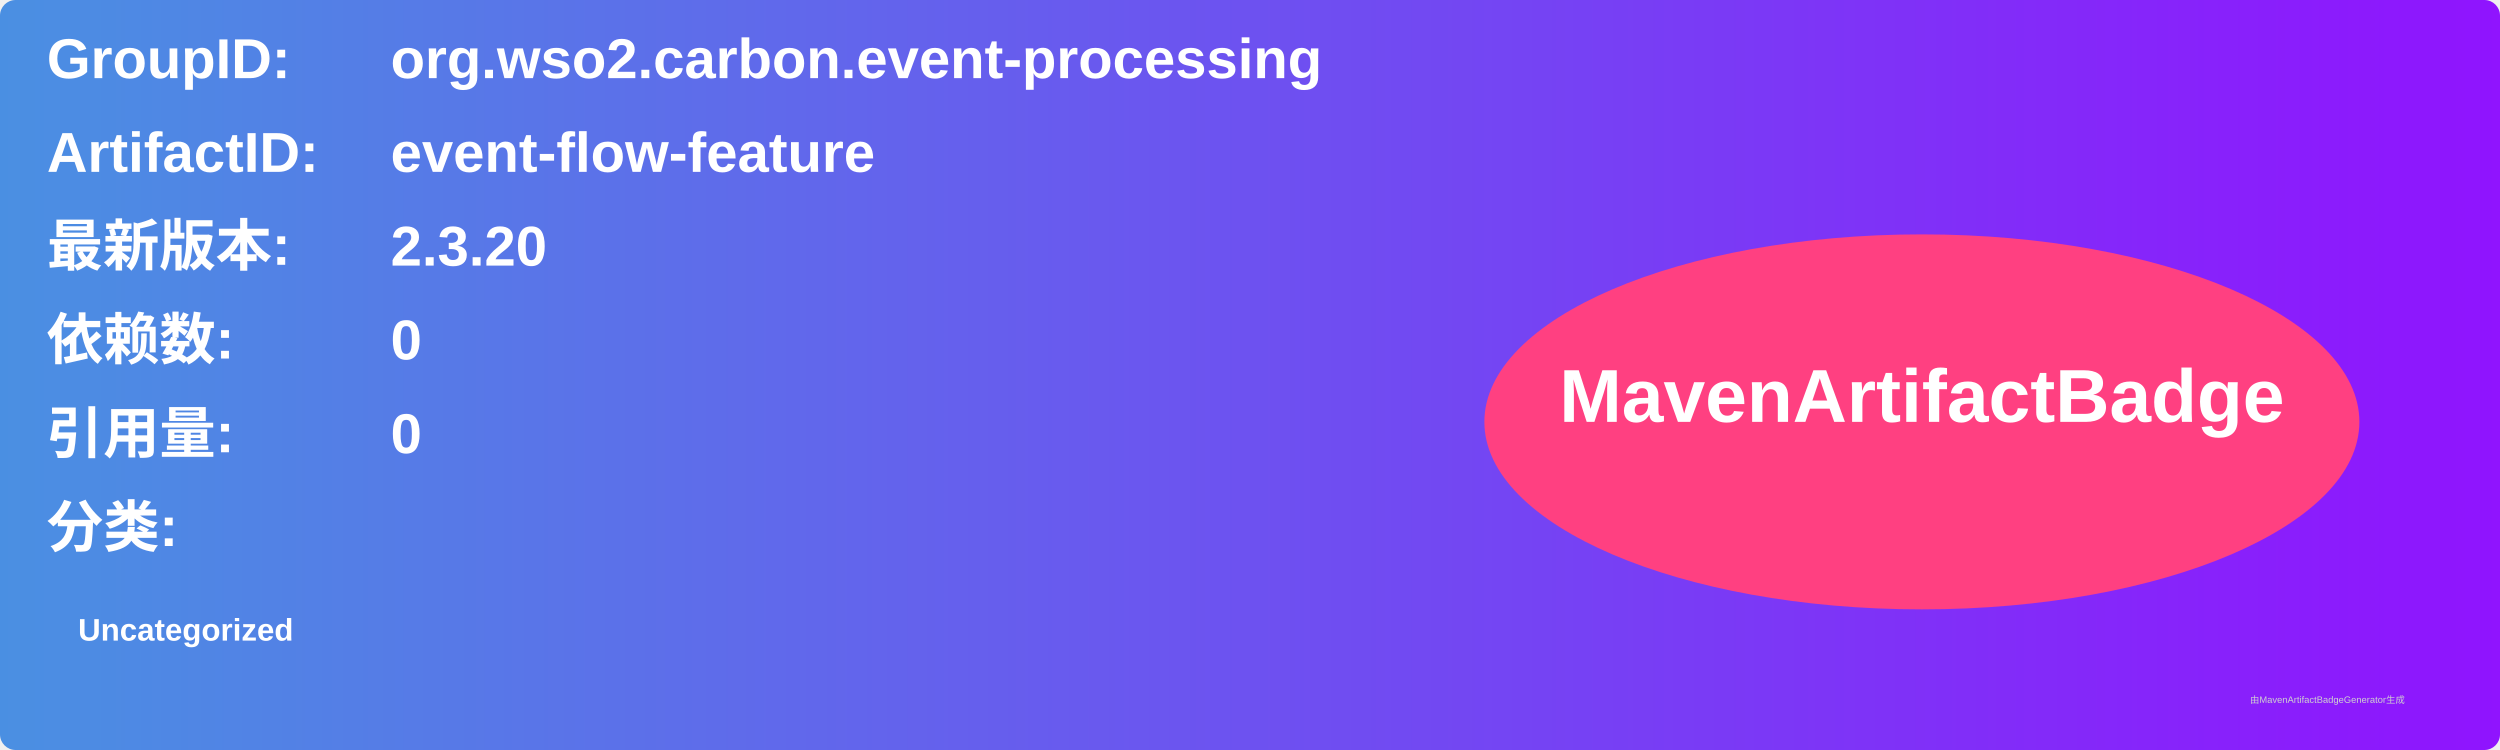
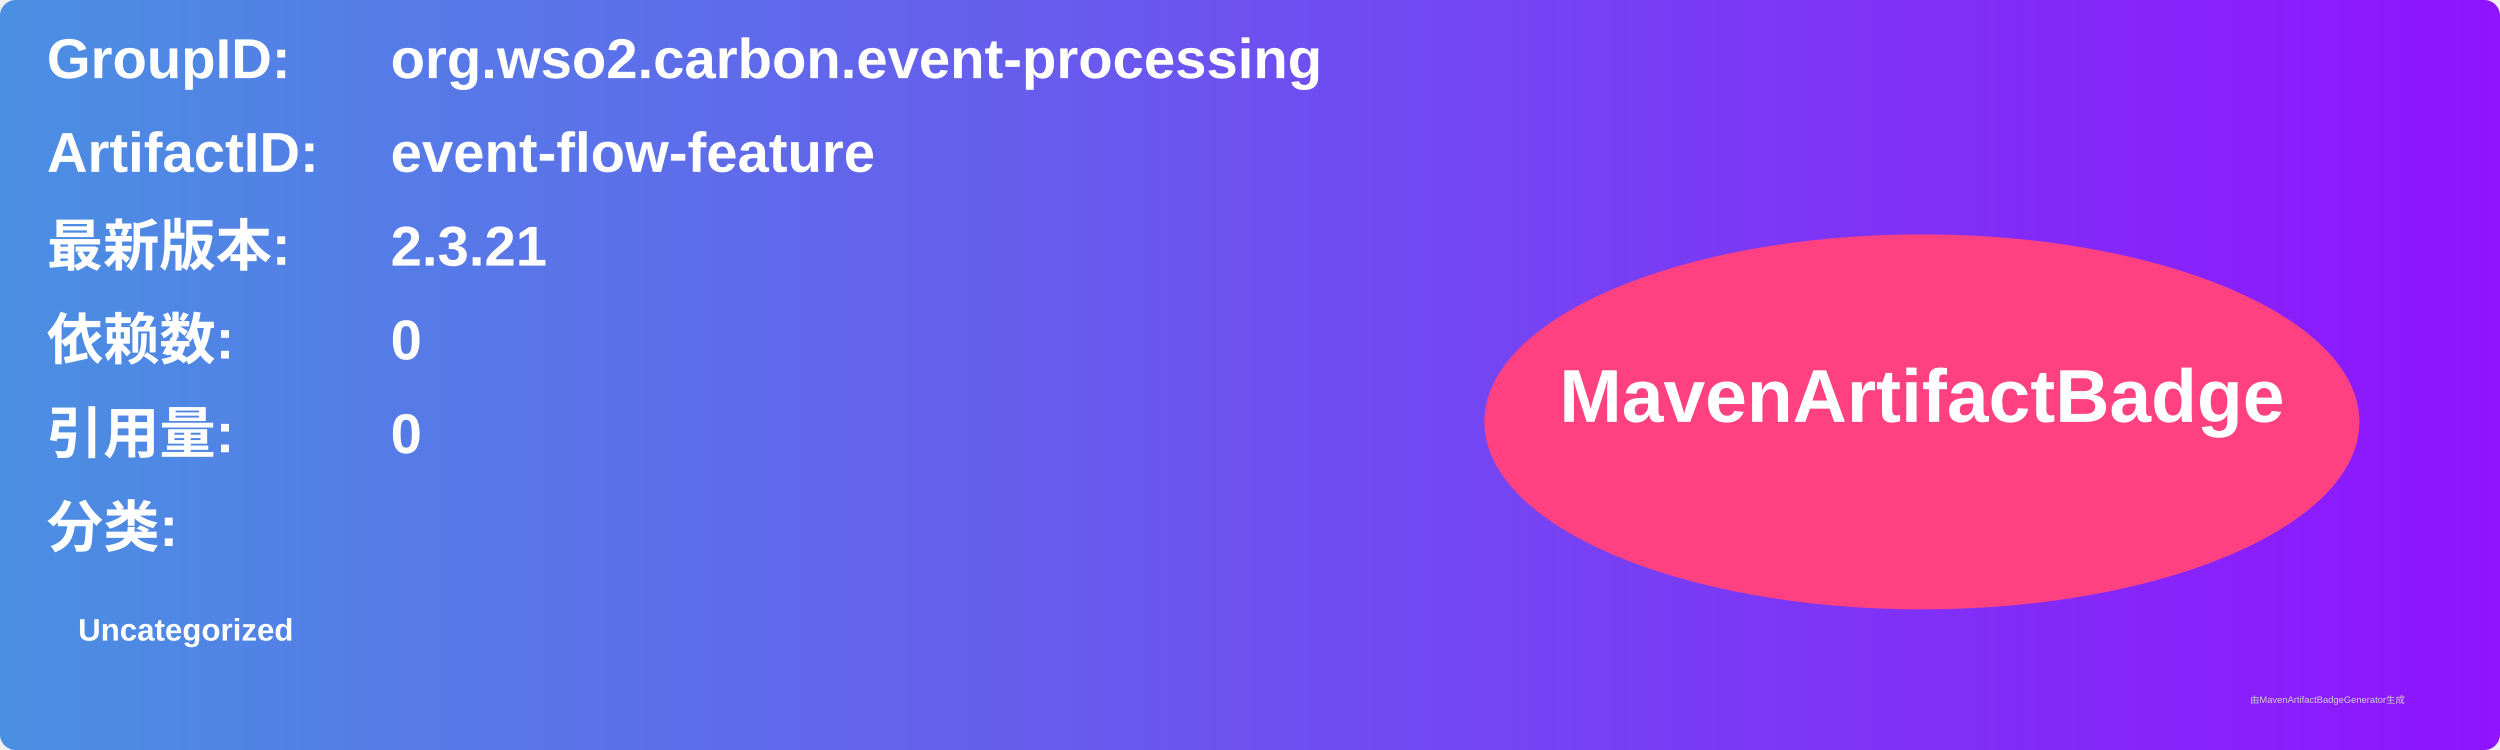
<svg xmlns="http://www.w3.org/2000/svg" width="800" height="240" viewBox="0 0 800 240">
  <linearGradient id="grad" x1="0%" y1="0%" x2="100%" y2="0%">
    <stop offset="0%" stop-color="#4a90e2" />
    <stop offset="100%" stop-color="#9013fe" />
  </linearGradient>
  <rect width="100%" height="100%" rx="5" ry="5" fill="url(#grad)" />
  <g transform="translate(15, 15)">
    <text x="0" y="10" font-family="Arial" font-size="18" fill="white" font-weight="bold" width="260">GroupID:</text>
    <text x="110" y="10" font-family="Arial" font-size="18" fill="white" font-weight="bold" width="460">org.wso2.carbon.event-processing</text>
    <text x="0" y="40" font-family="Arial" font-size="18" fill="white" font-weight="bold" width="260">ArtifactID:</text>
    <text x="110" y="40" font-family="Arial" font-size="18" fill="white" font-weight="bold" width="460">event-flow-feature</text>
    <text x="0" y="70" font-family="Arial" font-size="18" fill="white" font-weight="bold">最新版本:</text>
    <text x="110" y="70" font-family="Arial" font-size="18" fill="white" font-weight="bold">
-       <tspan font-weight="bold">2.3.20</tspan>
+       <tspan font-weight="bold">2.3.21</tspan>
    </text>
    <text x="0" y="100" font-family="Arial" font-size="18" fill="white" font-weight="bold">依赖数: </text>
    <text x="110" y="100" font-family="Arial" font-size="18" fill="white">
      <tspan font-weight="bold">0</tspan>
    </text>
    <text x="0" y="130" font-family="Arial" font-size="18" fill="white" font-weight="bold">引用量: </text>
    <text x="110" y="130" font-family="Arial" font-size="18" fill="white">
      <tspan font-weight="bold">0</tspan>
    </text>
    <text x="0" y="160" font-family="Arial" font-size="18" fill="white" font-weight="bold">分类:</text>
    <text x="10" y="190" font-family="Arial" font-size="10" fill="white">
      <tspan font-weight="bold">Uncategorized</tspan>
    </text>
    <ellipse cx="600" cy="120" rx="140" ry="60" fill="#ff4081" />
    <text x="600" y="120" text-anchor="middle" font-family="Arial" font-size="24" fill="white" font-weight="bold">MavenArtifactBadge</text>
  </g>
  <text x="720" y="225" font-family="Arial" font-size="3" fill="#d0d0d0">由MavenArtifactBadgeGenerator生成</text>
</svg>
